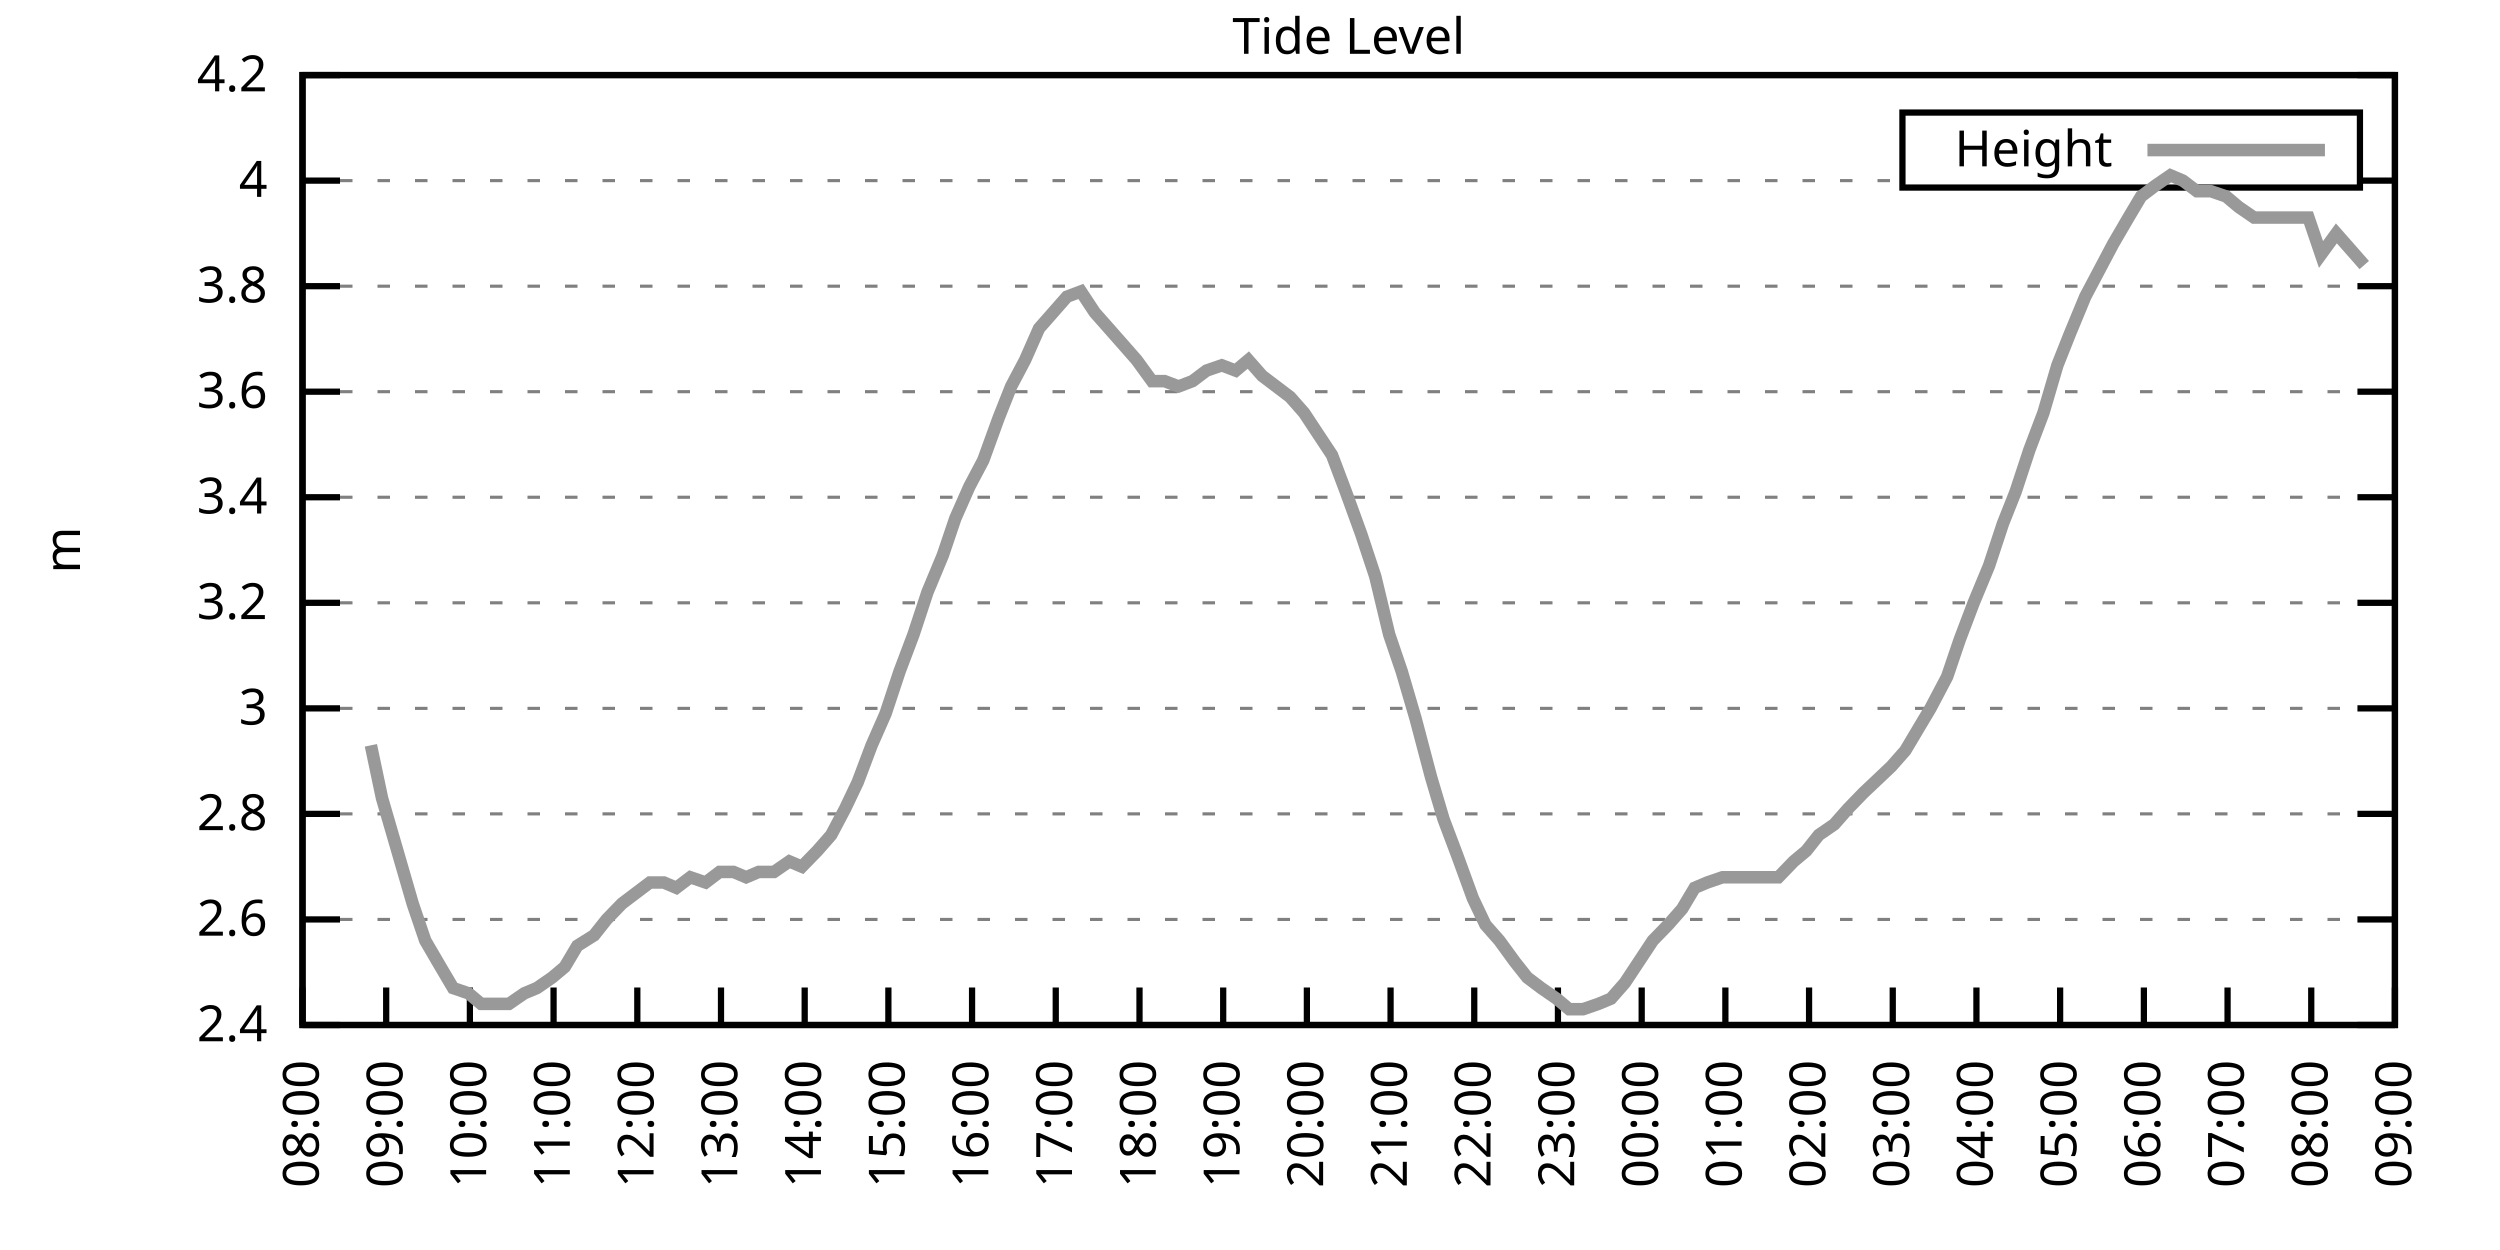
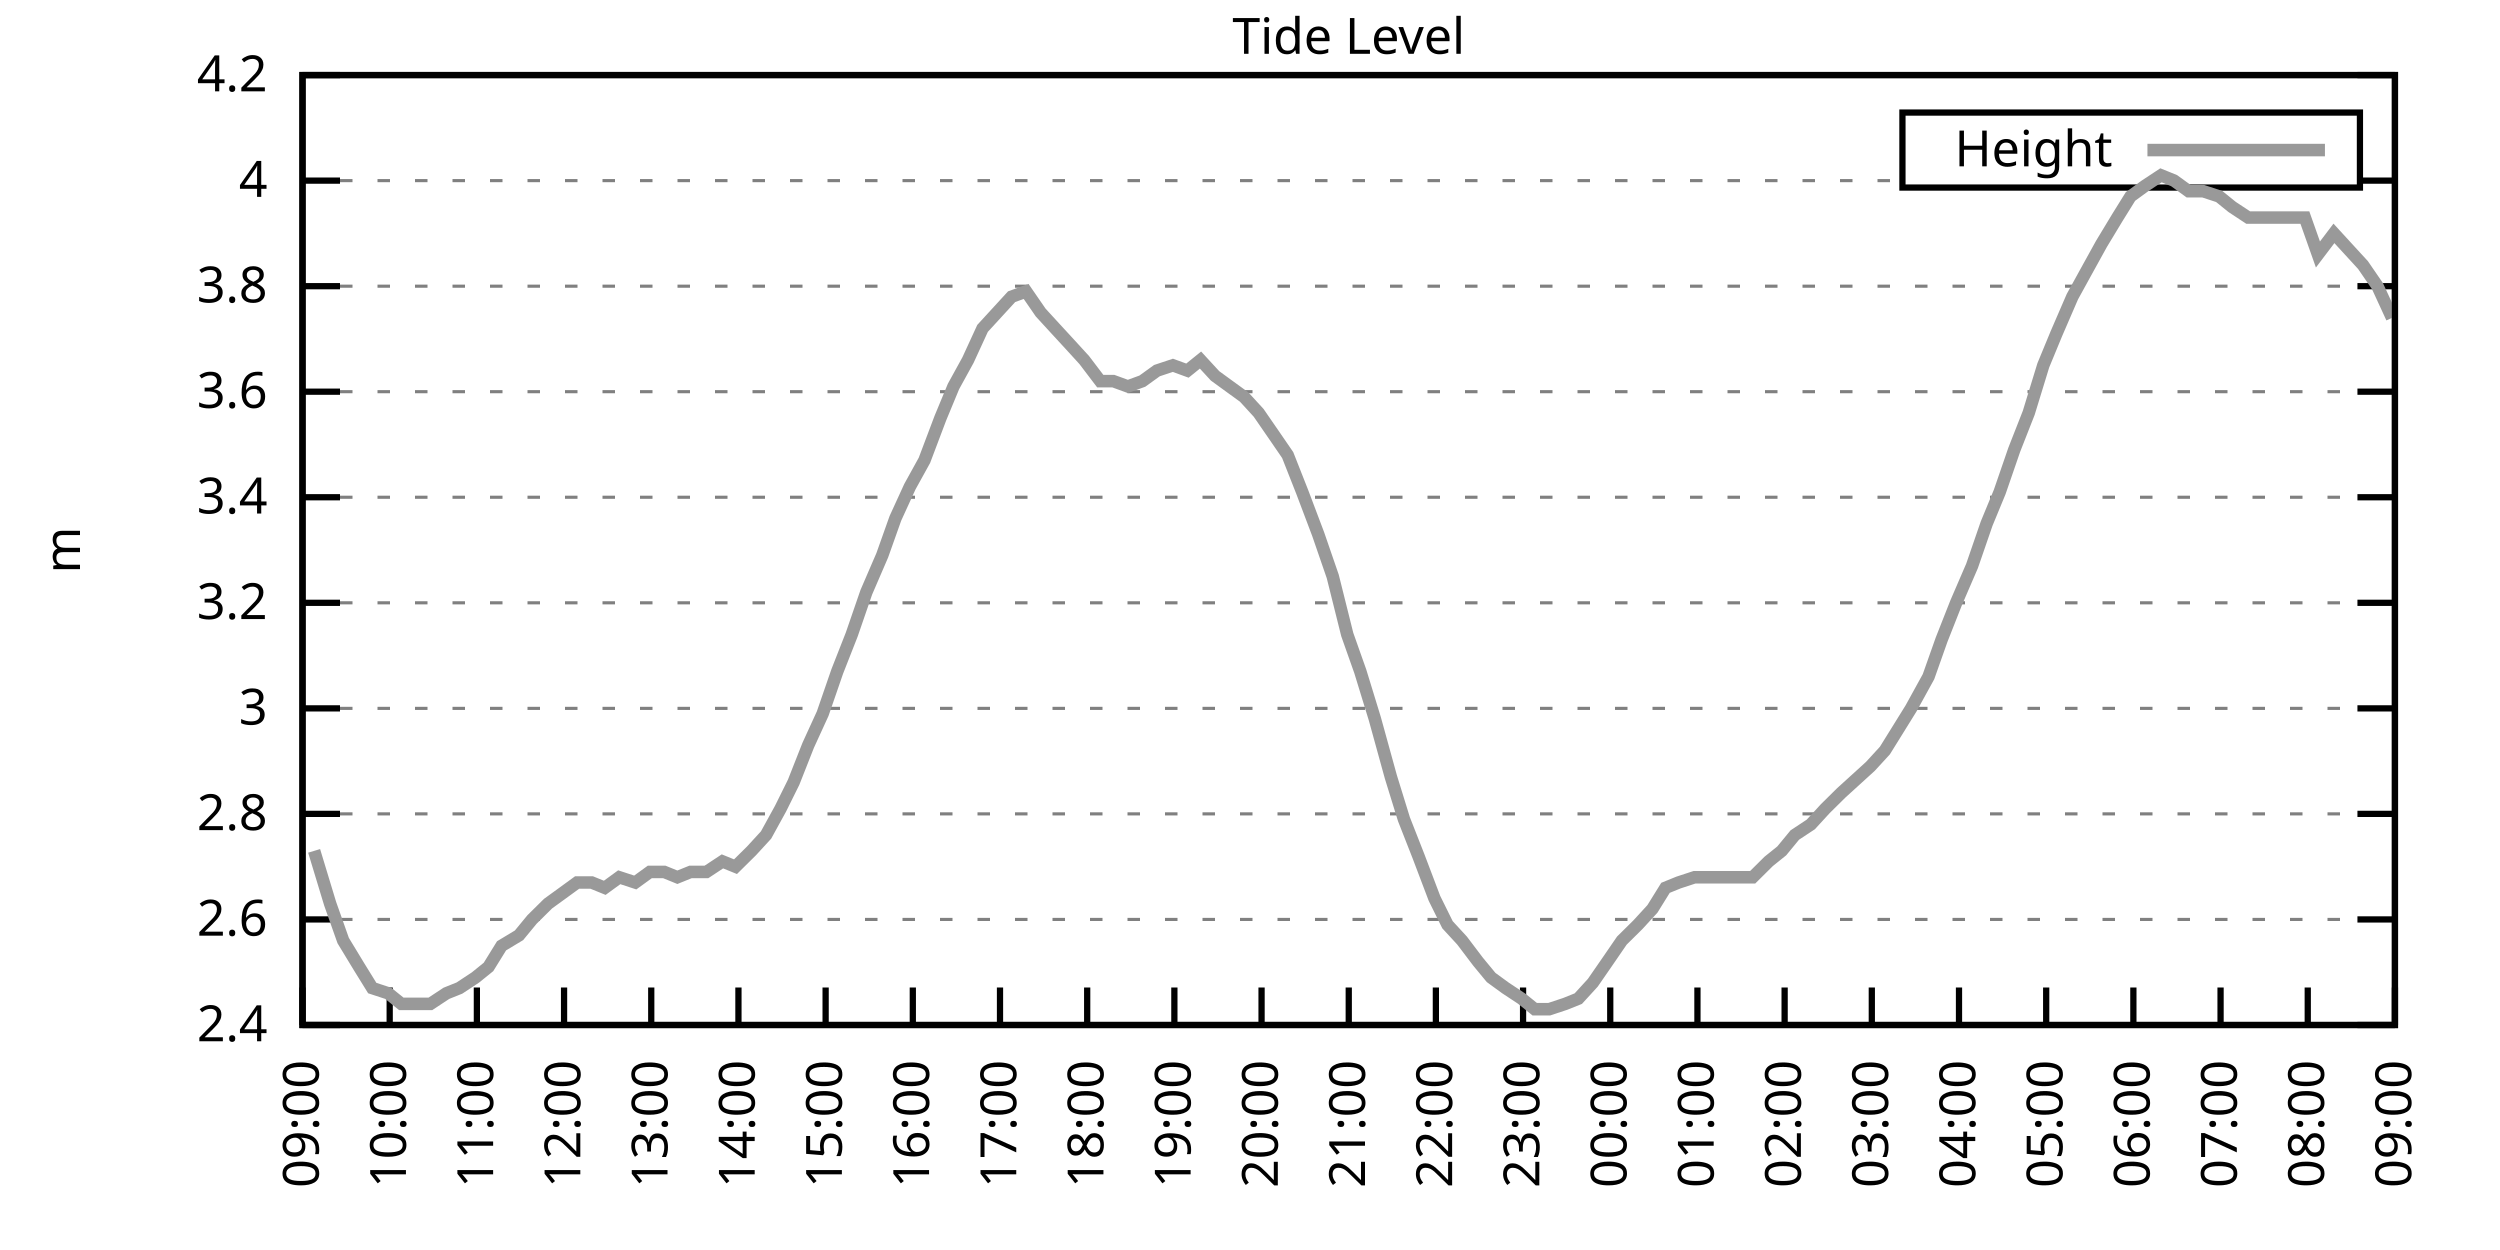
<svg xmlns="http://www.w3.org/2000/svg" xmlns:xlink="http://www.w3.org/1999/xlink" width="400" height="200" viewBox="0 0 400 200">
  <g id="gnuplot_canvas">
    <rect x="0" y="0" width="400" height="200" fill="none" />
    <defs>
      <circle id="gpDot" r="0.5" stroke-width="0.5" stroke="currentColor" />
      <path id="gpPt0" stroke-width="0.333" stroke="currentColor" d="M-1,0 h2 M0,-1 v2" />
      <path id="gpPt1" stroke-width="0.333" stroke="currentColor" d="M-1,-1 L1,1 M1,-1 L-1,1" />
      <path id="gpPt2" stroke-width="0.333" stroke="currentColor" d="M-1,0 L1,0 M0,-1 L0,1 M-1,-1 L1,1 M-1,1 L1,-1" />
      <rect id="gpPt3" stroke-width="0.333" stroke="currentColor" x="-1" y="-1" width="2" height="2" />
      <rect id="gpPt4" stroke-width="0.333" stroke="currentColor" fill="currentColor" x="-1" y="-1" width="2" height="2" />
      <circle id="gpPt5" stroke-width="0.333" stroke="currentColor" cx="0" cy="0" r="1" />
      <use xlink:href="#gpPt5" id="gpPt6" fill="currentColor" stroke="none" />
      <path id="gpPt7" stroke-width="0.333" stroke="currentColor" d="M0,-1.33 L-1.33,0.67 L1.33,0.67 z" />
      <use xlink:href="#gpPt7" id="gpPt8" fill="currentColor" stroke="none" />
      <use xlink:href="#gpPt7" id="gpPt9" stroke="currentColor" transform="rotate(180)" />
      <use xlink:href="#gpPt9" id="gpPt10" fill="currentColor" stroke="none" />
      <use xlink:href="#gpPt3" id="gpPt11" stroke="currentColor" transform="rotate(45)" />
      <use xlink:href="#gpPt11" id="gpPt12" fill="currentColor" stroke="none" />
      <path id="gpPt13" stroke-width="0.333" stroke="currentColor" d="M0,1.330 L1.265,0.411 L0.782,-1.067 L-0.782,-1.076 L-1.265,0.411 z" />
      <use xlink:href="#gpPt13" id="gpPt14" fill="currentColor" stroke="none" />
      <filter id="textbox" filterUnits="objectBoundingBox" x="0" y="0" height="1" width="1">
        <feFlood flood-color="white" flood-opacity="1" result="bgnd" />
        <feComposite in="SourceGraphic" in2="bgnd" operator="atop" />
      </filter>
      <filter id="greybox" filterUnits="objectBoundingBox" x="0" y="0" height="1" width="1">
        <feFlood flood-color="lightgrey" flood-opacity="1" result="grey" />
        <feComposite in="SourceGraphic" in2="grey" operator="atop" />
      </filter>
    </defs>
    <g fill="none" color="white" stroke="currentColor" stroke-width="1.00" stroke-linecap="butt" stroke-linejoin="miter">
</g>
    <g fill="none" color="black" stroke="currentColor" stroke-width="1.00" stroke-linecap="butt" stroke-linejoin="miter">
      <g stroke="none" shape-rendering="crispEdges">
        <polygon fill="rgb(255, 255, 255)" points="48.40,164.00 383.18,164.00 383.18,12.02 48.40,12.02 " />
      </g>
    </g>
    <g fill="none" color="black" stroke="currentColor" stroke-width="1.00" stroke-linecap="butt" stroke-linejoin="miter">
</g>
    <g fill="none" color="black" stroke="black" stroke-width="0.50" stroke-linecap="butt" stroke-linejoin="miter">
</g>
    <g fill="none" color="gray" stroke="currentColor" stroke-width="0.50" stroke-linecap="butt" stroke-linejoin="miter">
      <path stroke="gray" stroke-dasharray="2,4" class="gridline" d="M48.40,164.00 L383.19,164.00  " />
    </g>
    <g fill="none" color="gray" stroke="gray" stroke-width="1.00" stroke-linecap="butt" stroke-linejoin="miter">
</g>
    <g fill="none" color="black" stroke="currentColor" stroke-width="1.00" stroke-linecap="butt" stroke-linejoin="miter">
      <path stroke="black" d="M48.40,164.00 L54.40,164.00 M383.19,164.00 L377.19,164.00  " />
      <g transform="translate(42.80,166.60)" stroke="none" fill="black" font-family="Sans" font-size="8.00" text-anchor="end">
        <text>
          <tspan font-family="Sans"> 2.4</tspan>
        </text>
      </g>
    </g>
    <g fill="none" color="black" stroke="currentColor" stroke-width="1.00" stroke-linecap="butt" stroke-linejoin="miter">
</g>
    <g fill="none" color="black" stroke="black" stroke-width="0.50" stroke-linecap="butt" stroke-linejoin="miter">
</g>
    <g fill="none" color="gray" stroke="currentColor" stroke-width="0.50" stroke-linecap="butt" stroke-linejoin="miter">
      <path stroke="gray" stroke-dasharray="2,4" class="gridline" d="M48.40,147.11 L383.19,147.11  " />
    </g>
    <g fill="none" color="gray" stroke="gray" stroke-width="1.00" stroke-linecap="butt" stroke-linejoin="miter">
</g>
    <g fill="none" color="black" stroke="currentColor" stroke-width="1.00" stroke-linecap="butt" stroke-linejoin="miter">
      <path stroke="black" d="M48.40,147.11 L54.40,147.11 M383.19,147.11 L377.19,147.11  " />
      <g transform="translate(42.80,149.71)" stroke="none" fill="black" font-family="Sans" font-size="8.00" text-anchor="end">
        <text>
          <tspan font-family="Sans"> 2.6</tspan>
        </text>
      </g>
    </g>
    <g fill="none" color="black" stroke="currentColor" stroke-width="1.00" stroke-linecap="butt" stroke-linejoin="miter">
</g>
    <g fill="none" color="black" stroke="black" stroke-width="0.50" stroke-linecap="butt" stroke-linejoin="miter">
</g>
    <g fill="none" color="gray" stroke="currentColor" stroke-width="0.50" stroke-linecap="butt" stroke-linejoin="miter">
      <path stroke="gray" stroke-dasharray="2,4" class="gridline" d="M48.40,130.22 L383.19,130.22  " />
    </g>
    <g fill="none" color="gray" stroke="gray" stroke-width="1.00" stroke-linecap="butt" stroke-linejoin="miter">
</g>
    <g fill="none" color="black" stroke="currentColor" stroke-width="1.00" stroke-linecap="butt" stroke-linejoin="miter">
      <path stroke="black" d="M48.40,130.22 L54.40,130.22 M383.19,130.22 L377.19,130.22  " />
      <g transform="translate(42.80,132.82)" stroke="none" fill="black" font-family="Sans" font-size="8.00" text-anchor="end">
        <text>
          <tspan font-family="Sans"> 2.8</tspan>
        </text>
      </g>
    </g>
    <g fill="none" color="black" stroke="currentColor" stroke-width="1.00" stroke-linecap="butt" stroke-linejoin="miter">
</g>
    <g fill="none" color="black" stroke="black" stroke-width="0.50" stroke-linecap="butt" stroke-linejoin="miter">
</g>
    <g fill="none" color="gray" stroke="currentColor" stroke-width="0.50" stroke-linecap="butt" stroke-linejoin="miter">
      <path stroke="gray" stroke-dasharray="2,4" class="gridline" d="M48.40,113.34 L383.19,113.34  " />
    </g>
    <g fill="none" color="gray" stroke="gray" stroke-width="1.00" stroke-linecap="butt" stroke-linejoin="miter">
</g>
    <g fill="none" color="black" stroke="currentColor" stroke-width="1.00" stroke-linecap="butt" stroke-linejoin="miter">
      <path stroke="black" d="M48.40,113.34 L54.40,113.34 M383.19,113.34 L377.19,113.34  " />
      <g transform="translate(42.80,115.94)" stroke="none" fill="black" font-family="Sans" font-size="8.00" text-anchor="end">
        <text>
          <tspan font-family="Sans"> 3</tspan>
        </text>
      </g>
    </g>
    <g fill="none" color="black" stroke="currentColor" stroke-width="1.00" stroke-linecap="butt" stroke-linejoin="miter">
</g>
    <g fill="none" color="black" stroke="black" stroke-width="0.50" stroke-linecap="butt" stroke-linejoin="miter">
</g>
    <g fill="none" color="gray" stroke="currentColor" stroke-width="0.50" stroke-linecap="butt" stroke-linejoin="miter">
      <path stroke="gray" stroke-dasharray="2,4" class="gridline" d="M48.40,96.45 L383.19,96.45  " />
    </g>
    <g fill="none" color="gray" stroke="gray" stroke-width="1.00" stroke-linecap="butt" stroke-linejoin="miter">
</g>
    <g fill="none" color="black" stroke="currentColor" stroke-width="1.00" stroke-linecap="butt" stroke-linejoin="miter">
      <path stroke="black" d="M48.40,96.45 L54.40,96.45 M383.19,96.45 L377.19,96.45  " />
      <g transform="translate(42.80,99.05)" stroke="none" fill="black" font-family="Sans" font-size="8.00" text-anchor="end">
        <text>
          <tspan font-family="Sans"> 3.2</tspan>
        </text>
      </g>
    </g>
    <g fill="none" color="black" stroke="currentColor" stroke-width="1.00" stroke-linecap="butt" stroke-linejoin="miter">
</g>
    <g fill="none" color="black" stroke="black" stroke-width="0.50" stroke-linecap="butt" stroke-linejoin="miter">
</g>
    <g fill="none" color="gray" stroke="currentColor" stroke-width="0.50" stroke-linecap="butt" stroke-linejoin="miter">
      <path stroke="gray" stroke-dasharray="2,4" class="gridline" d="M48.40,79.56 L383.19,79.56  " />
    </g>
    <g fill="none" color="gray" stroke="gray" stroke-width="1.00" stroke-linecap="butt" stroke-linejoin="miter">
</g>
    <g fill="none" color="black" stroke="currentColor" stroke-width="1.00" stroke-linecap="butt" stroke-linejoin="miter">
      <path stroke="black" d="M48.40,79.56 L54.40,79.56 M383.19,79.56 L377.19,79.56  " />
      <g transform="translate(42.80,82.16)" stroke="none" fill="black" font-family="Sans" font-size="8.00" text-anchor="end">
        <text>
          <tspan font-family="Sans"> 3.4</tspan>
        </text>
      </g>
    </g>
    <g fill="none" color="black" stroke="currentColor" stroke-width="1.00" stroke-linecap="butt" stroke-linejoin="miter">
</g>
    <g fill="none" color="black" stroke="black" stroke-width="0.50" stroke-linecap="butt" stroke-linejoin="miter">
</g>
    <g fill="none" color="gray" stroke="currentColor" stroke-width="0.50" stroke-linecap="butt" stroke-linejoin="miter">
      <path stroke="gray" stroke-dasharray="2,4" class="gridline" d="M48.40,62.67 L383.19,62.67  " />
    </g>
    <g fill="none" color="gray" stroke="gray" stroke-width="1.00" stroke-linecap="butt" stroke-linejoin="miter">
</g>
    <g fill="none" color="black" stroke="currentColor" stroke-width="1.00" stroke-linecap="butt" stroke-linejoin="miter">
      <path stroke="black" d="M48.40,62.67 L54.40,62.67 M383.19,62.67 L377.19,62.67  " />
      <g transform="translate(42.80,65.27)" stroke="none" fill="black" font-family="Sans" font-size="8.00" text-anchor="end">
        <text>
          <tspan font-family="Sans"> 3.6</tspan>
        </text>
      </g>
    </g>
    <g fill="none" color="black" stroke="currentColor" stroke-width="1.00" stroke-linecap="butt" stroke-linejoin="miter">
</g>
    <g fill="none" color="black" stroke="black" stroke-width="0.50" stroke-linecap="butt" stroke-linejoin="miter">
</g>
    <g fill="none" color="gray" stroke="currentColor" stroke-width="0.50" stroke-linecap="butt" stroke-linejoin="miter">
      <path stroke="gray" stroke-dasharray="2,4" class="gridline" d="M48.40,45.79 L383.19,45.79  " />
    </g>
    <g fill="none" color="gray" stroke="gray" stroke-width="1.00" stroke-linecap="butt" stroke-linejoin="miter">
</g>
    <g fill="none" color="black" stroke="currentColor" stroke-width="1.00" stroke-linecap="butt" stroke-linejoin="miter">
      <path stroke="black" d="M48.40,45.79 L54.40,45.79 M383.19,45.79 L377.19,45.79  " />
      <g transform="translate(42.80,48.39)" stroke="none" fill="black" font-family="Sans" font-size="8.00" text-anchor="end">
        <text>
          <tspan font-family="Sans"> 3.8</tspan>
        </text>
      </g>
    </g>
    <g fill="none" color="black" stroke="currentColor" stroke-width="1.00" stroke-linecap="butt" stroke-linejoin="miter">
</g>
    <g fill="none" color="black" stroke="black" stroke-width="0.50" stroke-linecap="butt" stroke-linejoin="miter">
</g>
    <g fill="none" color="gray" stroke="currentColor" stroke-width="0.50" stroke-linecap="butt" stroke-linejoin="miter">
      <path stroke="gray" stroke-dasharray="2,4" class="gridline" d="M48.40,28.90 L304.39,28.90 M377.59,28.90 L383.19,28.90  " />
    </g>
    <g fill="none" color="gray" stroke="gray" stroke-width="1.00" stroke-linecap="butt" stroke-linejoin="miter">
</g>
    <g fill="none" color="black" stroke="currentColor" stroke-width="1.00" stroke-linecap="butt" stroke-linejoin="miter">
      <path stroke="black" d="M48.40,28.90 L54.40,28.90 M383.19,28.90 L377.19,28.90  " />
      <g transform="translate(42.80,31.50)" stroke="none" fill="black" font-family="Sans" font-size="8.00" text-anchor="end">
        <text>
          <tspan font-family="Sans"> 4</tspan>
        </text>
      </g>
    </g>
    <g fill="none" color="black" stroke="currentColor" stroke-width="1.00" stroke-linecap="butt" stroke-linejoin="miter">
</g>
    <g fill="none" color="black" stroke="black" stroke-width="0.50" stroke-linecap="butt" stroke-linejoin="miter">
</g>
    <g fill="none" color="gray" stroke="currentColor" stroke-width="0.50" stroke-linecap="butt" stroke-linejoin="miter">
      <path stroke="gray" stroke-dasharray="2,4" class="gridline" d="M48.40,12.01 L383.19,12.01  " />
    </g>
    <g fill="none" color="gray" stroke="gray" stroke-width="1.00" stroke-linecap="butt" stroke-linejoin="miter">
</g>
    <g fill="none" color="black" stroke="currentColor" stroke-width="1.00" stroke-linecap="butt" stroke-linejoin="miter">
      <path stroke="black" d="M48.40,12.01 L54.40,12.01 M383.19,12.01 L377.19,12.01  " />
      <g transform="translate(42.80,14.61)" stroke="none" fill="black" font-family="Sans" font-size="8.00" text-anchor="end">
        <text>
          <tspan font-family="Sans"> 4.2</tspan>
        </text>
      </g>
    </g>
    <g fill="none" color="black" stroke="currentColor" stroke-width="1.00" stroke-linecap="butt" stroke-linejoin="miter">
      <path stroke="black" d="M48.40,164.00 L48.40,158.00  " />
      <g transform="translate(51.00,169.60) rotate(270.00)" stroke="none" fill="black" font-family="Sans" font-size="8.00" text-anchor="end">
        <text>
-           <tspan font-family="Sans">08:00</tspan>
-         </text>
-       </g>
-     </g>
-     <g fill="none" color="black" stroke="currentColor" stroke-width="1.00" stroke-linecap="butt" stroke-linejoin="miter">
-       <path stroke="black" d="M61.79,164.00 L61.79,158.00  " />
-       <g transform="translate(64.39,169.60) rotate(270.00)" stroke="none" fill="black" font-family="Sans" font-size="8.00" text-anchor="end">
-         <text>
          <tspan font-family="Sans">09:00</tspan>
        </text>
      </g>
    </g>
    <g fill="none" color="black" stroke="currentColor" stroke-width="1.00" stroke-linecap="butt" stroke-linejoin="miter">
-       <path stroke="black" d="M75.18,164.00 L75.18,158.00  " />
-       <g transform="translate(77.78,169.60) rotate(270.00)" stroke="none" fill="black" font-family="Sans" font-size="8.00" text-anchor="end">
+       <path stroke="black" d="M62.35,164.00 L62.35,158.00  " />
+       <g transform="translate(64.95,169.60) rotate(270.00)" stroke="none" fill="black" font-family="Sans" font-size="8.00" text-anchor="end">
        <text>
          <tspan font-family="Sans">10:00</tspan>
        </text>
      </g>
    </g>
    <g fill="none" color="black" stroke="currentColor" stroke-width="1.00" stroke-linecap="butt" stroke-linejoin="miter">
-       <path stroke="black" d="M88.57,164.00 L88.57,158.00  " />
-       <g transform="translate(91.17,169.60) rotate(270.00)" stroke="none" fill="black" font-family="Sans" font-size="8.00" text-anchor="end">
+       <path stroke="black" d="M76.30,164.00 L76.30,158.00  " />
+       <g transform="translate(78.90,169.60) rotate(270.00)" stroke="none" fill="black" font-family="Sans" font-size="8.00" text-anchor="end">
        <text>
          <tspan font-family="Sans">11:00</tspan>
        </text>
      </g>
    </g>
    <g fill="none" color="black" stroke="currentColor" stroke-width="1.00" stroke-linecap="butt" stroke-linejoin="miter">
-       <path stroke="black" d="M101.97,164.00 L101.97,158.00  " />
-       <g transform="translate(104.57,169.60) rotate(270.00)" stroke="none" fill="black" font-family="Sans" font-size="8.00" text-anchor="end">
+       <path stroke="black" d="M90.25,164.00 L90.25,158.00  " />
+       <g transform="translate(92.85,169.60) rotate(270.00)" stroke="none" fill="black" font-family="Sans" font-size="8.00" text-anchor="end">
        <text>
          <tspan font-family="Sans">12:00</tspan>
        </text>
      </g>
    </g>
    <g fill="none" color="black" stroke="currentColor" stroke-width="1.00" stroke-linecap="butt" stroke-linejoin="miter">
-       <path stroke="black" d="M115.36,164.00 L115.36,158.00  " />
-       <g transform="translate(117.96,169.60) rotate(270.00)" stroke="none" fill="black" font-family="Sans" font-size="8.00" text-anchor="end">
+       <path stroke="black" d="M104.20,164.00 L104.20,158.00  " />
+       <g transform="translate(106.80,169.60) rotate(270.00)" stroke="none" fill="black" font-family="Sans" font-size="8.00" text-anchor="end">
        <text>
          <tspan font-family="Sans">13:00</tspan>
        </text>
      </g>
    </g>
    <g fill="none" color="black" stroke="currentColor" stroke-width="1.00" stroke-linecap="butt" stroke-linejoin="miter">
-       <path stroke="black" d="M128.75,164.00 L128.75,158.00  " />
-       <g transform="translate(131.35,169.60) rotate(270.00)" stroke="none" fill="black" font-family="Sans" font-size="8.00" text-anchor="end">
+       <path stroke="black" d="M118.15,164.00 L118.15,158.00  " />
+       <g transform="translate(120.75,169.60) rotate(270.00)" stroke="none" fill="black" font-family="Sans" font-size="8.00" text-anchor="end">
        <text>
          <tspan font-family="Sans">14:00</tspan>
        </text>
      </g>
    </g>
    <g fill="none" color="black" stroke="currentColor" stroke-width="1.00" stroke-linecap="butt" stroke-linejoin="miter">
-       <path stroke="black" d="M142.14,164.00 L142.14,158.00  " />
-       <g transform="translate(144.74,169.60) rotate(270.00)" stroke="none" fill="black" font-family="Sans" font-size="8.00" text-anchor="end">
+       <path stroke="black" d="M132.10,164.00 L132.10,158.00  " />
+       <g transform="translate(134.70,169.60) rotate(270.00)" stroke="none" fill="black" font-family="Sans" font-size="8.00" text-anchor="end">
        <text>
          <tspan font-family="Sans">15:00</tspan>
        </text>
      </g>
    </g>
    <g fill="none" color="black" stroke="currentColor" stroke-width="1.00" stroke-linecap="butt" stroke-linejoin="miter">
-       <path stroke="black" d="M155.53,164.00 L155.53,158.00  " />
-       <g transform="translate(158.13,169.60) rotate(270.00)" stroke="none" fill="black" font-family="Sans" font-size="8.00" text-anchor="end">
+       <path stroke="black" d="M146.05,164.00 L146.05,158.00  " />
+       <g transform="translate(148.65,169.60) rotate(270.00)" stroke="none" fill="black" font-family="Sans" font-size="8.00" text-anchor="end">
        <text>
          <tspan font-family="Sans">16:00</tspan>
        </text>
      </g>
    </g>
    <g fill="none" color="black" stroke="currentColor" stroke-width="1.00" stroke-linecap="butt" stroke-linejoin="miter">
-       <path stroke="black" d="M168.92,164.00 L168.92,158.00  " />
-       <g transform="translate(171.52,169.60) rotate(270.00)" stroke="none" fill="black" font-family="Sans" font-size="8.00" text-anchor="end">
+       <path stroke="black" d="M160.00,164.00 L160.00,158.00  " />
+       <g transform="translate(162.60,169.60) rotate(270.00)" stroke="none" fill="black" font-family="Sans" font-size="8.00" text-anchor="end">
        <text>
          <tspan font-family="Sans">17:00</tspan>
        </text>
      </g>
    </g>
    <g fill="none" color="black" stroke="currentColor" stroke-width="1.00" stroke-linecap="butt" stroke-linejoin="miter">
-       <path stroke="black" d="M182.32,164.00 L182.32,158.00  " />
-       <g transform="translate(184.92,169.60) rotate(270.00)" stroke="none" fill="black" font-family="Sans" font-size="8.00" text-anchor="end">
+       <path stroke="black" d="M173.95,164.00 L173.95,158.00  " />
+       <g transform="translate(176.55,169.60) rotate(270.00)" stroke="none" fill="black" font-family="Sans" font-size="8.00" text-anchor="end">
        <text>
          <tspan font-family="Sans">18:00</tspan>
        </text>
      </g>
    </g>
    <g fill="none" color="black" stroke="currentColor" stroke-width="1.00" stroke-linecap="butt" stroke-linejoin="miter">
-       <path stroke="black" d="M195.71,164.00 L195.71,158.00  " />
-       <g transform="translate(198.31,169.60) rotate(270.00)" stroke="none" fill="black" font-family="Sans" font-size="8.00" text-anchor="end">
+       <path stroke="black" d="M187.90,164.00 L187.90,158.00  " />
+       <g transform="translate(190.50,169.60) rotate(270.00)" stroke="none" fill="black" font-family="Sans" font-size="8.00" text-anchor="end">
        <text>
          <tspan font-family="Sans">19:00</tspan>
        </text>
      </g>
    </g>
    <g fill="none" color="black" stroke="currentColor" stroke-width="1.00" stroke-linecap="butt" stroke-linejoin="miter">
-       <path stroke="black" d="M209.10,164.00 L209.10,158.00  " />
-       <g transform="translate(211.70,169.60) rotate(270.00)" stroke="none" fill="black" font-family="Sans" font-size="8.00" text-anchor="end">
+       <path stroke="black" d="M201.85,164.00 L201.85,158.00  " />
+       <g transform="translate(204.45,169.60) rotate(270.00)" stroke="none" fill="black" font-family="Sans" font-size="8.00" text-anchor="end">
        <text>
          <tspan font-family="Sans">20:00</tspan>
        </text>
      </g>
    </g>
    <g fill="none" color="black" stroke="currentColor" stroke-width="1.00" stroke-linecap="butt" stroke-linejoin="miter">
-       <path stroke="black" d="M222.49,164.00 L222.49,158.00  " />
-       <g transform="translate(225.09,169.60) rotate(270.00)" stroke="none" fill="black" font-family="Sans" font-size="8.00" text-anchor="end">
+       <path stroke="black" d="M215.80,164.00 L215.80,158.00  " />
+       <g transform="translate(218.40,169.60) rotate(270.00)" stroke="none" fill="black" font-family="Sans" font-size="8.00" text-anchor="end">
        <text>
          <tspan font-family="Sans">21:00</tspan>
        </text>
      </g>
    </g>
    <g fill="none" color="black" stroke="currentColor" stroke-width="1.00" stroke-linecap="butt" stroke-linejoin="miter">
-       <path stroke="black" d="M235.88,164.00 L235.88,158.00  " />
-       <g transform="translate(238.48,169.60) rotate(270.00)" stroke="none" fill="black" font-family="Sans" font-size="8.00" text-anchor="end">
+       <path stroke="black" d="M229.74,164.00 L229.74,158.00  " />
+       <g transform="translate(232.34,169.60) rotate(270.00)" stroke="none" fill="black" font-family="Sans" font-size="8.00" text-anchor="end">
        <text>
          <tspan font-family="Sans">22:00</tspan>
        </text>
      </g>
    </g>
    <g fill="none" color="black" stroke="currentColor" stroke-width="1.00" stroke-linecap="butt" stroke-linejoin="miter">
-       <path stroke="black" d="M249.27,164.00 L249.27,158.00  " />
-       <g transform="translate(251.87,169.60) rotate(270.00)" stroke="none" fill="black" font-family="Sans" font-size="8.00" text-anchor="end">
+       <path stroke="black" d="M243.69,164.00 L243.69,158.00  " />
+       <g transform="translate(246.29,169.60) rotate(270.00)" stroke="none" fill="black" font-family="Sans" font-size="8.00" text-anchor="end">
        <text>
          <tspan font-family="Sans">23:00</tspan>
        </text>
      </g>
    </g>
    <g fill="none" color="black" stroke="currentColor" stroke-width="1.00" stroke-linecap="butt" stroke-linejoin="miter">
-       <path stroke="black" d="M262.67,164.00 L262.67,158.00  " />
-       <g transform="translate(265.27,169.60) rotate(270.00)" stroke="none" fill="black" font-family="Sans" font-size="8.00" text-anchor="end">
+       <path stroke="black" d="M257.64,164.00 L257.64,158.00  " />
+       <g transform="translate(260.24,169.60) rotate(270.00)" stroke="none" fill="black" font-family="Sans" font-size="8.00" text-anchor="end">
        <text>
          <tspan font-family="Sans">00:00</tspan>
        </text>
      </g>
    </g>
    <g fill="none" color="black" stroke="currentColor" stroke-width="1.00" stroke-linecap="butt" stroke-linejoin="miter">
-       <path stroke="black" d="M276.06,164.00 L276.06,158.00  " />
-       <g transform="translate(278.66,169.60) rotate(270.00)" stroke="none" fill="black" font-family="Sans" font-size="8.00" text-anchor="end">
+       <path stroke="black" d="M271.59,164.00 L271.59,158.00  " />
+       <g transform="translate(274.19,169.60) rotate(270.00)" stroke="none" fill="black" font-family="Sans" font-size="8.00" text-anchor="end">
        <text>
          <tspan font-family="Sans">01:00</tspan>
        </text>
      </g>
    </g>
    <g fill="none" color="black" stroke="currentColor" stroke-width="1.00" stroke-linecap="butt" stroke-linejoin="miter">
-       <path stroke="black" d="M289.45,164.00 L289.45,158.00  " />
-       <g transform="translate(292.05,169.60) rotate(270.00)" stroke="none" fill="black" font-family="Sans" font-size="8.00" text-anchor="end">
+       <path stroke="black" d="M285.54,164.00 L285.54,158.00  " />
+       <g transform="translate(288.14,169.60) rotate(270.00)" stroke="none" fill="black" font-family="Sans" font-size="8.00" text-anchor="end">
        <text>
          <tspan font-family="Sans">02:00</tspan>
        </text>
      </g>
    </g>
    <g fill="none" color="black" stroke="currentColor" stroke-width="1.00" stroke-linecap="butt" stroke-linejoin="miter">
-       <path stroke="black" d="M302.84,164.00 L302.84,158.00  " />
-       <g transform="translate(305.44,169.60) rotate(270.00)" stroke="none" fill="black" font-family="Sans" font-size="8.00" text-anchor="end">
+       <path stroke="black" d="M299.49,164.00 L299.49,158.00  " />
+       <g transform="translate(302.09,169.60) rotate(270.00)" stroke="none" fill="black" font-family="Sans" font-size="8.00" text-anchor="end">
        <text>
          <tspan font-family="Sans">03:00</tspan>
        </text>
      </g>
    </g>
    <g fill="none" color="black" stroke="currentColor" stroke-width="1.00" stroke-linecap="butt" stroke-linejoin="miter">
-       <path stroke="black" d="M316.23,164.00 L316.23,158.00  " />
-       <g transform="translate(318.83,169.60) rotate(270.00)" stroke="none" fill="black" font-family="Sans" font-size="8.00" text-anchor="end">
+       <path stroke="black" d="M313.44,164.00 L313.44,158.00  " />
+       <g transform="translate(316.04,169.60) rotate(270.00)" stroke="none" fill="black" font-family="Sans" font-size="8.00" text-anchor="end">
        <text>
          <tspan font-family="Sans">04:00</tspan>
        </text>
      </g>
    </g>
    <g fill="none" color="black" stroke="currentColor" stroke-width="1.00" stroke-linecap="butt" stroke-linejoin="miter">
-       <path stroke="black" d="M329.62,164.00 L329.62,158.00  " />
-       <g transform="translate(332.22,169.60) rotate(270.00)" stroke="none" fill="black" font-family="Sans" font-size="8.00" text-anchor="end">
+       <path stroke="black" d="M327.39,164.00 L327.39,158.00  " />
+       <g transform="translate(329.99,169.60) rotate(270.00)" stroke="none" fill="black" font-family="Sans" font-size="8.00" text-anchor="end">
        <text>
          <tspan font-family="Sans">05:00</tspan>
        </text>
      </g>
    </g>
    <g fill="none" color="black" stroke="currentColor" stroke-width="1.00" stroke-linecap="butt" stroke-linejoin="miter">
-       <path stroke="black" d="M343.02,164.00 L343.02,158.00  " />
-       <g transform="translate(345.62,169.60) rotate(270.00)" stroke="none" fill="black" font-family="Sans" font-size="8.00" text-anchor="end">
+       <path stroke="black" d="M341.34,164.00 L341.34,158.00  " />
+       <g transform="translate(343.94,169.60) rotate(270.00)" stroke="none" fill="black" font-family="Sans" font-size="8.00" text-anchor="end">
        <text>
          <tspan font-family="Sans">06:00</tspan>
        </text>
      </g>
    </g>
    <g fill="none" color="black" stroke="currentColor" stroke-width="1.00" stroke-linecap="butt" stroke-linejoin="miter">
-       <path stroke="black" d="M356.41,164.00 L356.41,158.00  " />
-       <g transform="translate(359.01,169.60) rotate(270.00)" stroke="none" fill="black" font-family="Sans" font-size="8.00" text-anchor="end">
+       <path stroke="black" d="M355.29,164.00 L355.29,158.00  " />
+       <g transform="translate(357.89,169.60) rotate(270.00)" stroke="none" fill="black" font-family="Sans" font-size="8.00" text-anchor="end">
        <text>
          <tspan font-family="Sans">07:00</tspan>
        </text>
      </g>
    </g>
    <g fill="none" color="black" stroke="currentColor" stroke-width="1.00" stroke-linecap="butt" stroke-linejoin="miter">
-       <path stroke="black" d="M369.80,164.00 L369.80,158.00  " />
-       <g transform="translate(372.40,169.60) rotate(270.00)" stroke="none" fill="black" font-family="Sans" font-size="8.00" text-anchor="end">
+       <path stroke="black" d="M369.24,164.00 L369.24,158.00  " />
+       <g transform="translate(371.84,169.60) rotate(270.00)" stroke="none" fill="black" font-family="Sans" font-size="8.00" text-anchor="end">
        <text>
          <tspan font-family="Sans">08:00</tspan>
        </text>
      </g>
    </g>
    <g fill="none" color="black" stroke="currentColor" stroke-width="1.00" stroke-linecap="butt" stroke-linejoin="miter">
      <path stroke="black" d="M383.19,164.00 L383.19,158.00  " />
      <g transform="translate(385.79,169.60) rotate(270.00)" stroke="none" fill="black" font-family="Sans" font-size="8.00" text-anchor="end">
        <text>
          <tspan font-family="Sans">09:00</tspan>
        </text>
      </g>
    </g>
    <g fill="none" color="black" stroke="currentColor" stroke-width="1.00" stroke-linecap="butt" stroke-linejoin="miter">
</g>
    <g fill="none" color="black" stroke="currentColor" stroke-width="1.00" stroke-linecap="butt" stroke-linejoin="miter">
      <path stroke="black" d="M48.40,12.01 L48.40,164.00 L383.19,164.00 L383.19,12.01 L48.40,12.01 Z  " />
    </g>
    <g fill="none" color="black" stroke="currentColor" stroke-width="1.00" stroke-linecap="butt" stroke-linejoin="miter">
</g>
    <g fill="none" color="black" stroke="currentColor" stroke-width="1.00" stroke-linecap="butt" stroke-linejoin="miter">
      <path stroke="black" d="M304.39,30.01 L304.39,18.01 L377.59,18.01 L377.59,30.01 L304.39,30.01 Z  " />
    </g>
    <g id="Tide_level_plot_1">
      <g fill="none" color="white" stroke="black" stroke-width="2.00" stroke-linecap="butt" stroke-linejoin="miter">
</g>
      <g fill="none" color="black" stroke="currentColor" stroke-width="2.00" stroke-linecap="butt" stroke-linejoin="miter">
        <g transform="translate(337.99,26.61)" stroke="none" fill="black" font-family="Sans" font-size="8.00" text-anchor="end">
          <text>
            <tspan font-family="Sans">Height</tspan>
          </text>
        </g>
      </g>
      <g fill="none" color="black" stroke="currentColor" stroke-width="2.00" stroke-linecap="butt" stroke-linejoin="miter">
-         <path stroke="rgb(153, 153, 153)" d="M343.59,24.01 L371.99,24.01 M59.34,119.25 L61.12,127.69 L63.58,136.14 L66.03,144.58 L68.04,150.49 L70.50,154.71   L72.50,158.09 L74.96,158.93 L76.97,160.62 L79.42,160.62 L81.43,160.62 L83.89,158.93 L85.90,158.09 L88.35,156.40   L90.36,154.71 L92.37,151.33 L95.05,149.65 L97.06,147.11 L99.51,144.58 L101.74,142.89 L103.98,141.20 L106.21,141.20   L108.22,142.05 L110.45,140.36 L112.90,141.20 L115.13,139.51 L117.37,139.51 L119.38,140.36 L121.38,139.51 L123.84,139.51   L126.29,137.82 L128.30,138.67 L130.76,136.14 L132.99,133.60 L135.22,129.38 L137.23,125.16 L139.46,119.25 L141.69,114.18   L143.93,107.43 L146.16,101.52 L148.39,94.76 L150.85,88.85 L152.85,82.94 L155.09,77.87 L157.32,73.65 L159.77,66.90   L161.78,61.83 L164.01,57.61 L166.25,52.54 L168.48,50.01 L170.71,47.47 L172.94,46.63 L175.17,50.01 L177.41,52.54   L179.64,55.07 L181.87,57.61 L184.32,60.98 L186.33,60.98 L188.57,61.83 L190.80,60.98 L193.03,59.30 L195.48,58.45   L197.72,59.30 L199.73,57.61 L201.96,60.14 L204.19,61.83 L206.42,63.52 L208.65,66.05 L210.88,69.43 L213.12,72.81   L215.35,78.72 L217.80,85.47 L220.04,92.23 L222.27,101.52 L224.28,107.43 L226.51,115.03 L228.96,124.31 L230.97,131.07   L233.20,136.98 L235.66,143.73 L237.67,147.96 L239.90,150.49 L242.36,153.87 L244.36,156.40 L246.60,158.09 L249.05,159.78   L251.06,161.47 L253.29,161.47 L255.75,160.62 L257.76,159.78 L259.99,157.24 L262.22,153.87 L264.45,150.49 L266.91,147.96   L269.14,145.42 L271.15,142.05 L273.16,141.20 L275.61,140.36 L278.07,140.36 L280.30,140.36 L282.53,140.36 L284.54,140.36   L286.99,137.82 L289.00,136.14 L291.01,133.60 L293.47,131.91 L295.70,129.38 L298.15,126.85 L299.94,125.16 L302.62,122.62   L304.85,120.09 L306.86,116.71 L308.87,113.34 L311.54,108.27 L313.55,102.36 L315.79,96.45 L318.24,90.54 L320.47,83.78   L322.48,78.72 L324.71,71.96 L326.95,66.05 L329.18,58.45 L331.19,53.39 L333.64,47.47 L335.87,43.25 L338.10,39.03   L340.56,34.81 L342.57,31.43 L344.80,29.74 L347.26,28.05 L349.26,28.90 L351.50,30.59 L353.73,30.59 L356.18,31.43   L358.19,33.12 L360.65,34.81 L362.66,34.81 L364.89,34.81 L367.34,34.81 L369.35,34.81 L371.36,40.72 L373.82,37.34   L376.05,39.87 L378.28,42.41  " />
+         <path stroke="rgb(153, 153, 153)" d="M343.59,24.01 L371.99,24.01 M50.26,136.14 L52.82,144.58 L54.91,150.49 L57.47,154.71 L59.56,158.09 L62.12,158.93   L64.21,160.62 L66.77,160.62 L68.86,160.62 L71.42,158.93 L73.51,158.09 L76.07,156.40 L78.16,154.71 L80.25,151.33   L83.04,149.65 L85.13,147.11 L87.69,144.58 L90.02,142.89 L92.34,141.20 L94.67,141.20 L96.76,142.05 L99.08,140.36   L101.64,141.20 L103.97,139.51 L106.29,139.51 L108.38,140.36 L110.48,139.51 L113.03,139.51 L115.59,137.82 L117.68,138.67   L120.24,136.14 L122.57,133.60 L124.89,129.38 L126.98,125.16 L129.31,119.25 L131.63,114.18 L133.96,107.43 L136.28,101.52   L138.61,94.76 L141.16,88.85 L143.26,82.94 L145.58,77.87 L147.91,73.65 L150.46,66.90 L152.56,61.83 L154.88,57.61   L157.21,52.54 L159.53,50.01 L161.86,47.47 L164.18,46.63 L166.51,50.01 L168.83,52.54 L171.16,55.07 L173.48,57.61   L176.04,60.98 L178.13,60.98 L180.46,61.83 L182.78,60.98 L185.11,59.30 L187.66,58.45 L189.99,59.30 L192.08,57.61   L194.41,60.14 L196.73,61.83 L199.06,63.52 L201.38,66.05 L203.71,69.43 L206.03,72.81 L208.36,78.72 L210.91,85.47   L213.24,92.23 L215.56,101.52 L217.65,107.43 L219.98,115.03 L222.54,124.31 L224.63,131.07 L226.95,136.98 L229.51,143.73   L231.60,147.96 L233.93,150.49 L236.49,153.87 L238.58,156.40 L240.90,158.09 L243.46,159.78 L245.55,161.47 L247.88,161.47   L250.44,160.62 L252.53,159.78 L254.85,157.24 L257.18,153.87 L259.50,150.49 L262.06,147.96 L264.39,145.42 L266.48,142.05   L268.57,141.20 L271.13,140.36 L273.69,140.36 L276.01,140.36 L278.34,140.36 L280.43,140.36 L282.99,137.82 L285.08,136.14   L287.17,133.60 L289.73,131.91 L292.05,129.38 L294.61,126.85 L296.47,125.16 L299.26,122.62 L301.58,120.09 L303.68,116.71   L305.77,113.34 L308.56,108.27 L310.65,102.36 L312.98,96.45 L315.53,90.54 L317.86,83.78 L319.95,78.72 L322.28,71.96   L324.60,66.05 L326.93,58.45 L329.02,53.39 L331.58,47.47 L333.90,43.25 L336.23,39.03 L338.78,34.81 L340.88,31.43   L343.20,29.74 L345.76,28.05 L347.85,28.90 L350.18,30.59 L352.50,30.59 L355.06,31.43 L357.15,33.12 L359.71,34.81   L361.80,34.81 L364.13,34.81 L366.68,34.81 L368.78,34.81 L370.87,40.72 L373.43,37.34 L375.75,39.87 L378.08,42.41   L380.40,45.79 L382.73,50.85  " />
      </g>
    </g>
    <g fill="none" color="black" stroke="currentColor" stroke-width="2.00" stroke-linecap="butt" stroke-linejoin="miter">
</g>
    <g fill="none" color="black" stroke="black" stroke-width="1.00" stroke-linecap="butt" stroke-linejoin="miter">
</g>
    <g fill="none" color="black" stroke="currentColor" stroke-width="1.00" stroke-linecap="butt" stroke-linejoin="miter">
      <path stroke="black" d="M48.40,12.01 L48.40,164.00 L383.19,164.00 L383.19,12.01 L48.40,12.01 Z  " />
      <g transform="translate(12.80,88.01) rotate(270.00)" stroke="none" fill="black" font-family="Sans" font-size="8.00" text-anchor="middle">
        <text>
          <tspan font-family="Sans">m</tspan>
        </text>
      </g>
    </g>
    <g fill="none" color="black" stroke="currentColor" stroke-width="1.00" stroke-linecap="butt" stroke-linejoin="miter">
</g>
    <g fill="none" color="black" stroke="currentColor" stroke-width="1.00" stroke-linecap="butt" stroke-linejoin="miter">
      <g transform="translate(215.79,8.61)" stroke="none" fill="black" font-family="Sans" font-size="8.00" text-anchor="middle">
        <text>
          <tspan font-family="Sans">Tide Level</tspan>
        </text>
      </g>
    </g>
    <g fill="none" color="black" stroke="currentColor" stroke-width="1.00" stroke-linecap="butt" stroke-linejoin="miter">
</g>
  </g>
</svg>
